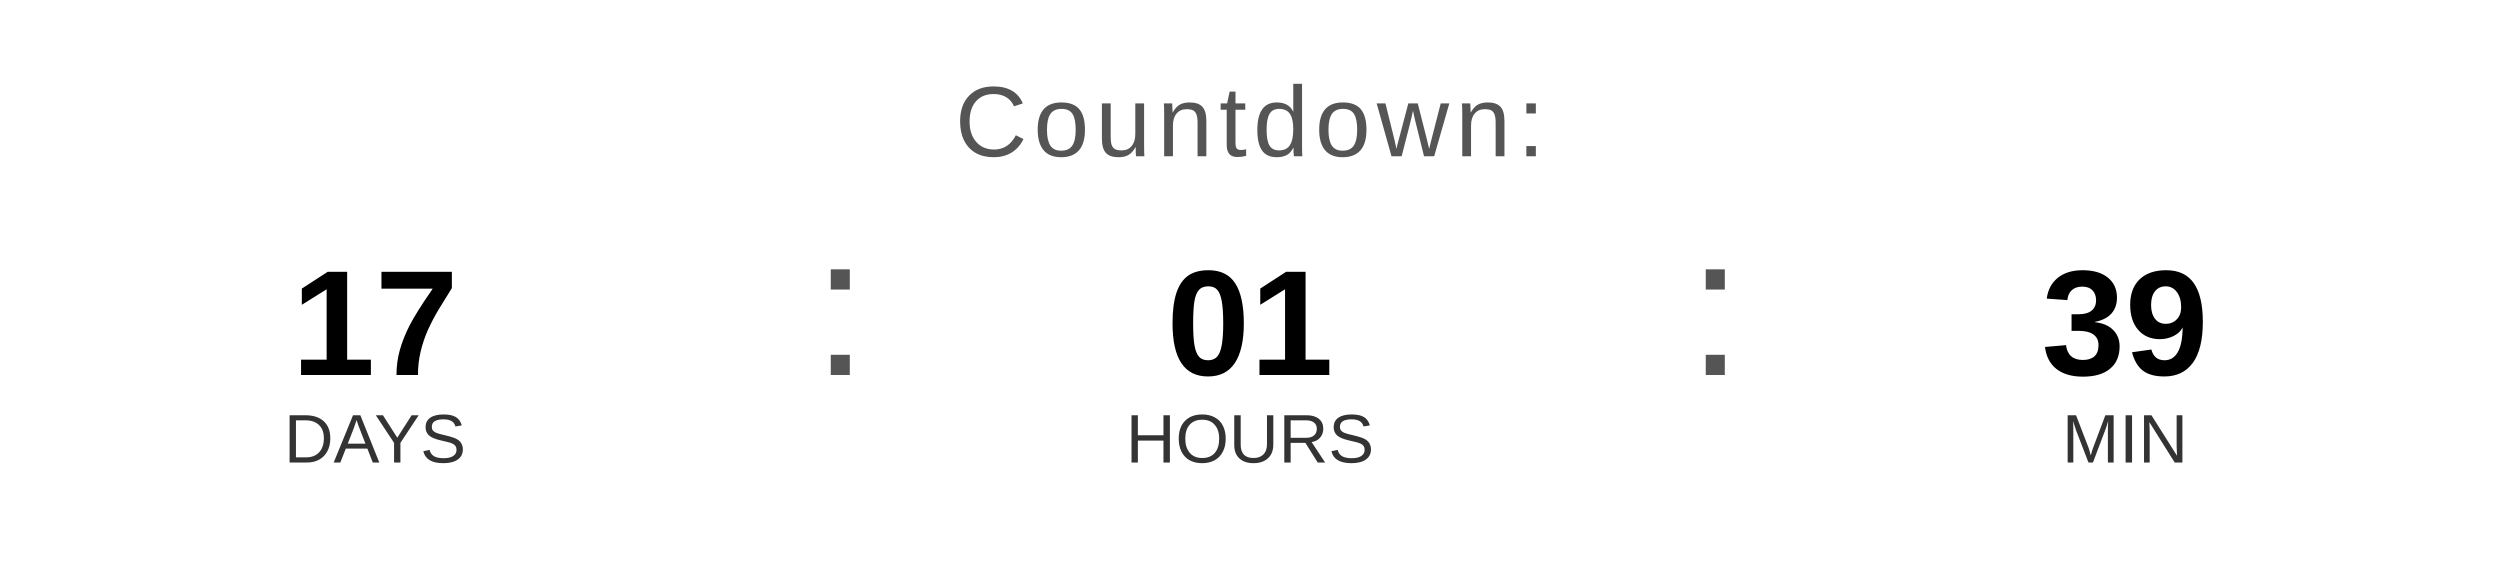
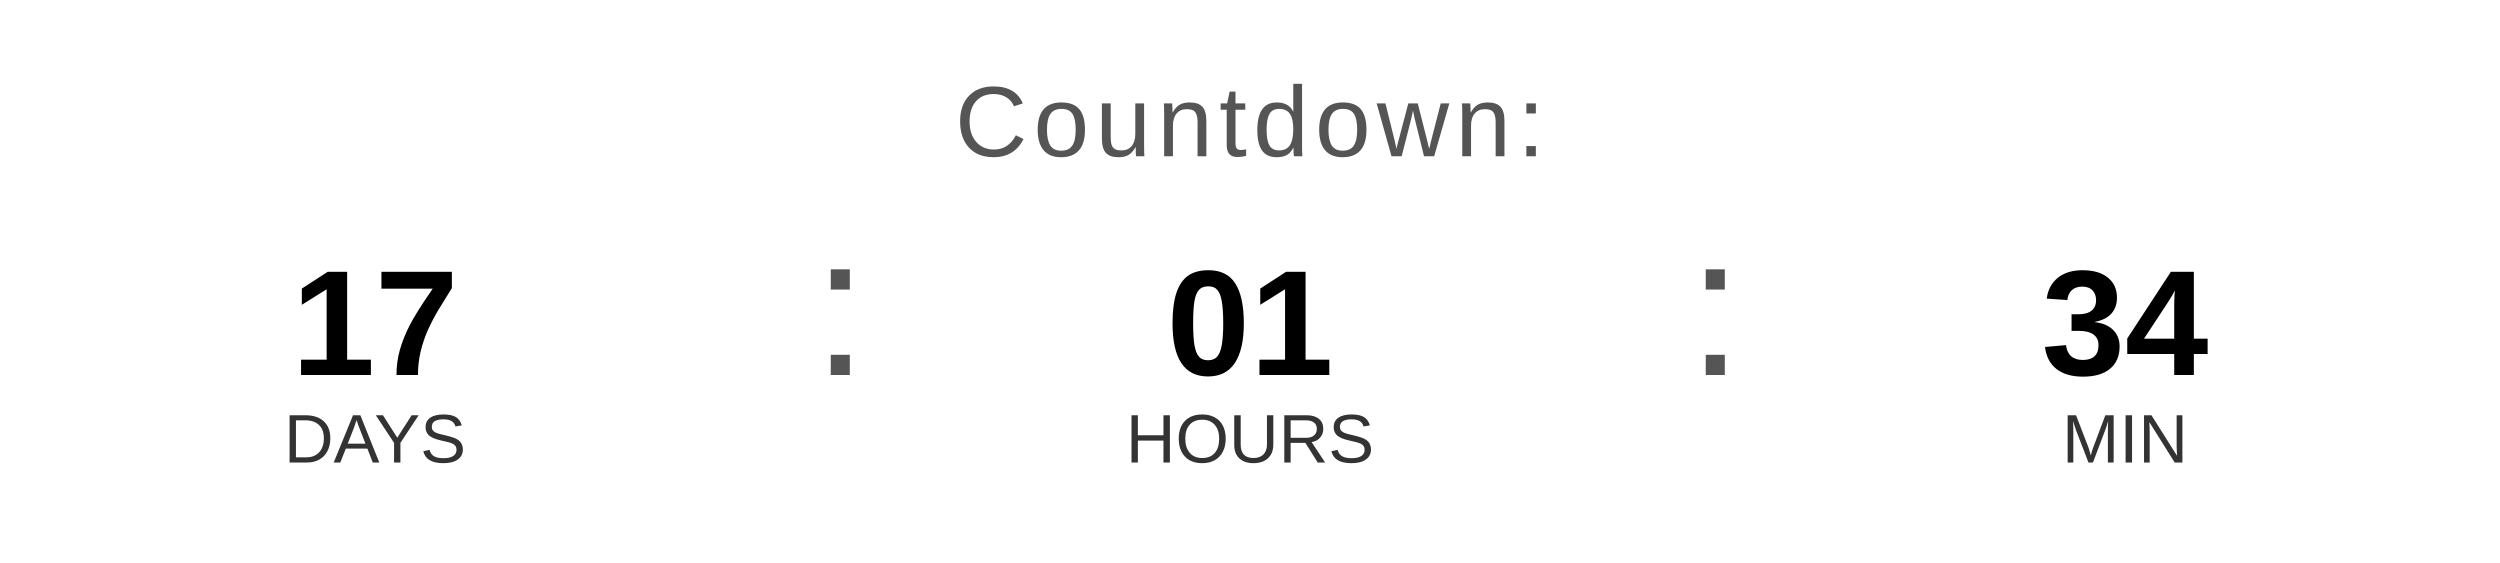
<svg xmlns="http://www.w3.org/2000/svg" width="400" height="90" viewBox="0 0 400 90">
  <text x="200" y="25" font-family="Arial, Helvetica, sans-serif" font-size="16" fill="#555555" text-anchor="middle" letter-spacing="1">
    Countdown:
  </text>
  <text x="60" y="60" font-family="Arial, Helvetica, sans-serif" font-size="24" font-weight="bold" fill="#000000" text-anchor="middle">17</text>
  <text x="60" y="74" font-family="Arial, Helvetica, sans-serif" font-size="11" fill="#333333" text-anchor="middle">DAYS</text>
  <text x="130" y="60" font-family="Arial, sans-serif" font-size="32" fill="#555555">:</text>
  <text x="200" y="60" font-family="Arial, Helvetica, sans-serif" font-size="24" font-weight="bold" fill="#000000" text-anchor="middle">01</text>
  <text x="200" y="74" font-family="Arial, Helvetica, sans-serif" font-size="11" fill="#333333" text-anchor="middle">HOURS</text>
  <text x="270" y="60" font-family="Arial, sans-serif" font-size="32" fill="#555555">:</text>
-   <text x="340" y="60" font-family="Arial, Helvetica, sans-serif" font-size="24" font-weight="bold" fill="#000000" text-anchor="middle">39</text>
+   <text x="340" y="60" font-family="Arial, Helvetica, sans-serif" font-size="24" font-weight="bold" fill="#000000" text-anchor="middle">34</text>
  <text x="340" y="74" font-family="Arial, Helvetica, sans-serif" font-size="11" fill="#333333" text-anchor="middle">MIN</text>
</svg>
